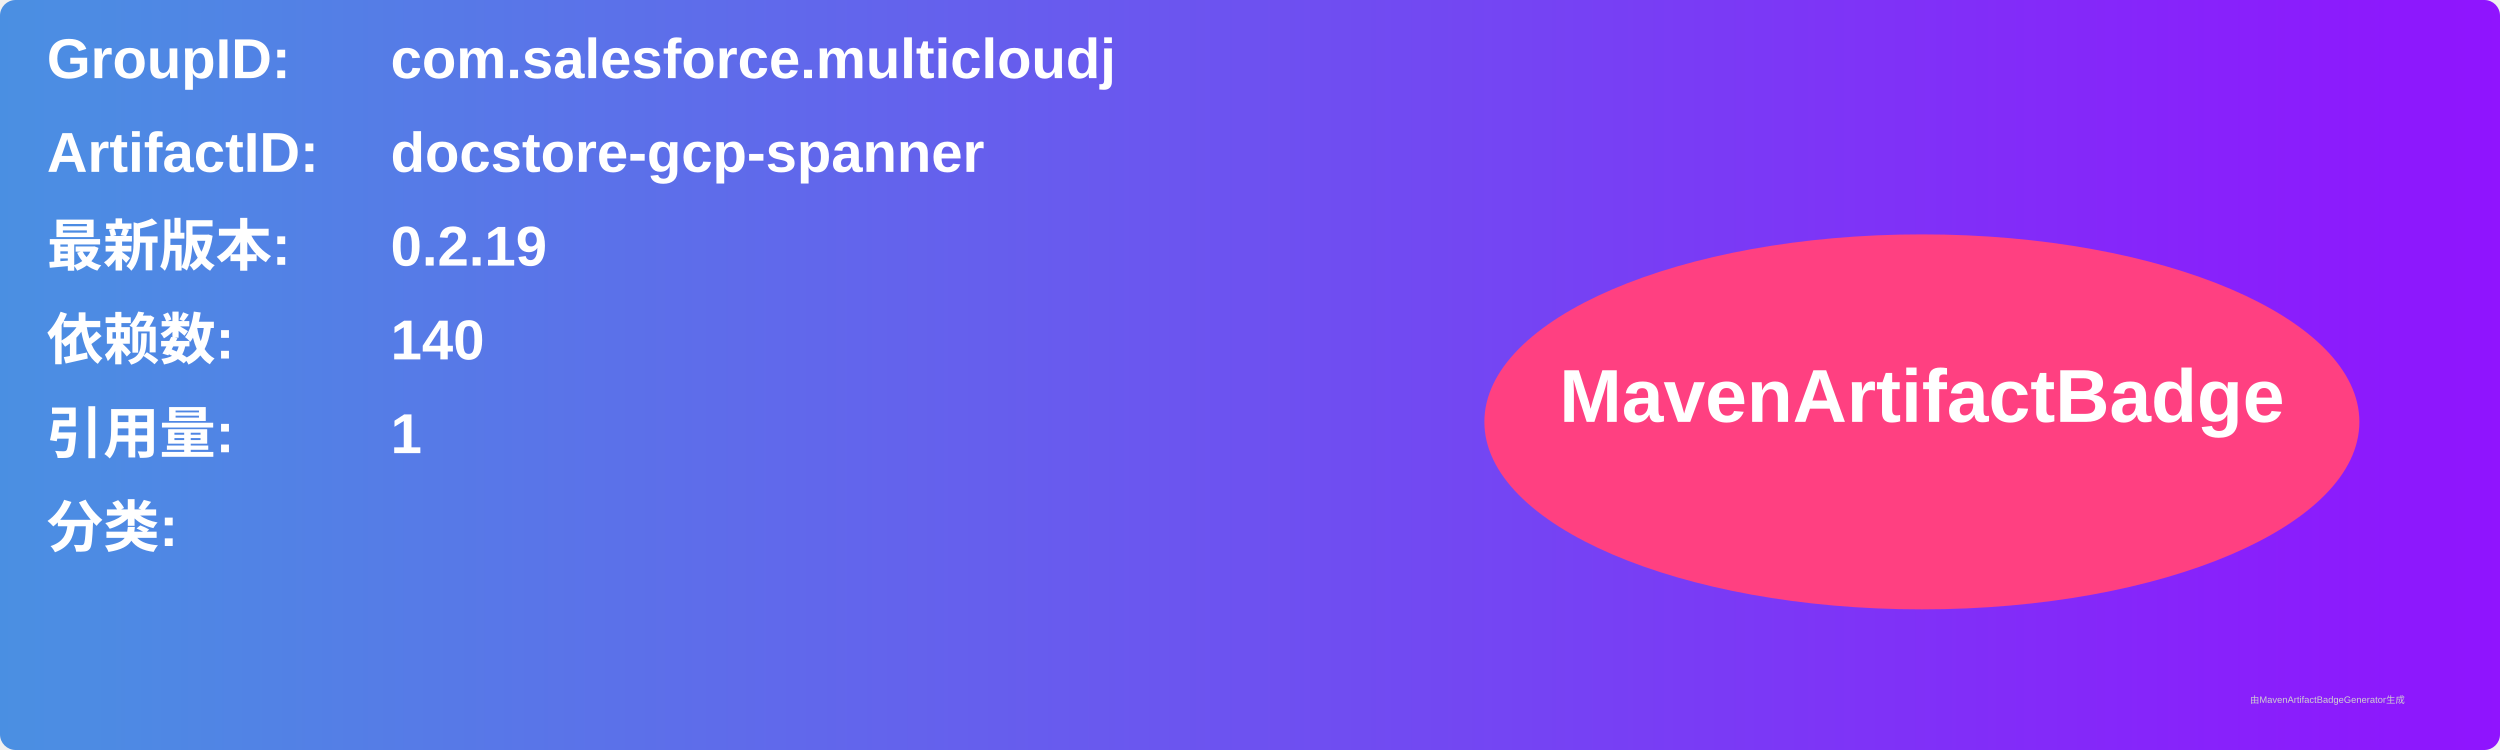
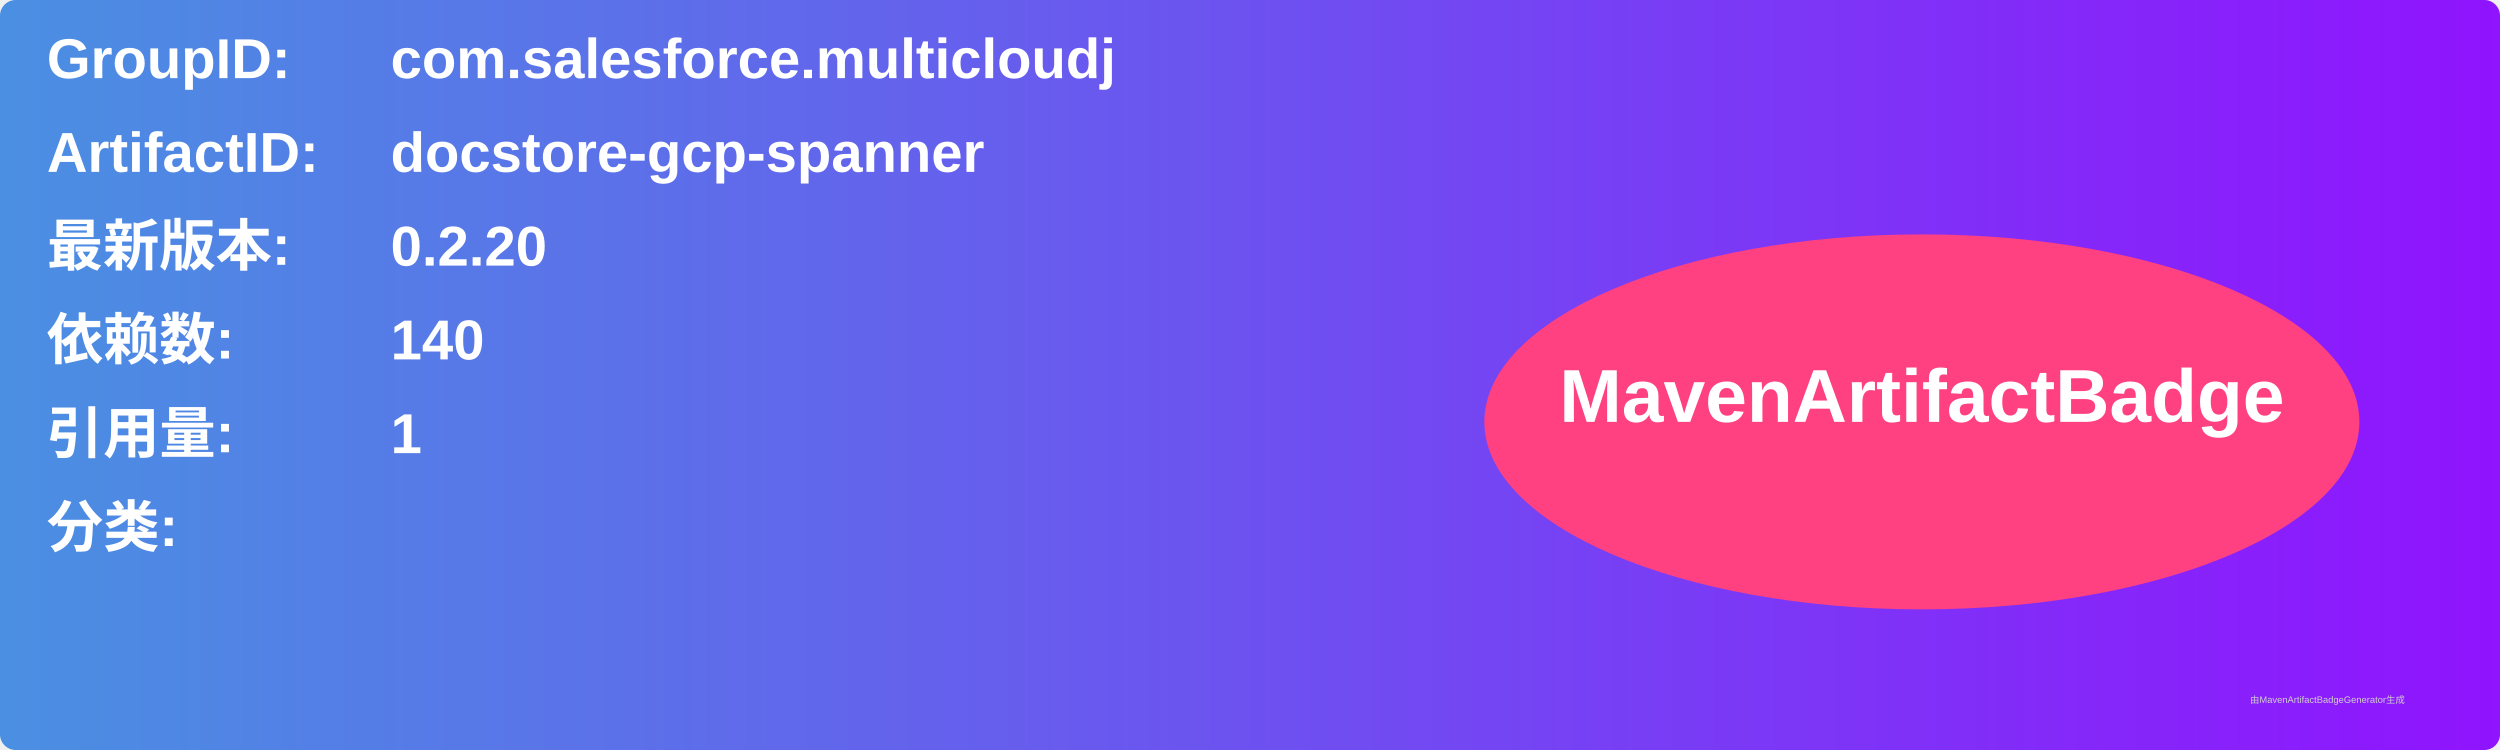
<svg xmlns="http://www.w3.org/2000/svg" width="800" height="240" viewBox="0 0 800 240">
  <linearGradient id="grad" x1="0%" y1="0%" x2="100%" y2="0%">
    <stop offset="0%" stop-color="#4a90e2" />
    <stop offset="100%" stop-color="#9013fe" />
  </linearGradient>
  <rect width="100%" height="100%" rx="5" ry="5" fill="url(#grad)" />
  <g transform="translate(15, 15)">
    <text x="0" y="10" font-family="Arial" font-size="18" fill="white" font-weight="bold" width="260">GroupID:</text>
    <text x="110" y="10" font-family="Arial" font-size="18" fill="white" font-weight="bold" width="460">com.salesforce.multicloudj</text>
    <text x="0" y="40" font-family="Arial" font-size="18" fill="white" font-weight="bold" width="260">ArtifactID:</text>
    <text x="110" y="40" font-family="Arial" font-size="18" fill="white" font-weight="bold" width="460">docstore-gcp-spanner</text>
    <text x="0" y="70" font-family="Arial" font-size="18" fill="white" font-weight="bold">最新版本:</text>
    <text x="110" y="70" font-family="Arial" font-size="18" fill="white" font-weight="bold">
-       <tspan font-weight="bold">0.2.19</tspan>
+       <tspan font-weight="bold">0.2.20</tspan>
    </text>
    <text x="0" y="100" font-family="Arial" font-size="18" fill="white" font-weight="bold">依赖数: </text>
    <text x="110" y="100" font-family="Arial" font-size="18" fill="white">
      <tspan font-weight="bold">140</tspan>
    </text>
    <text x="0" y="130" font-family="Arial" font-size="18" fill="white" font-weight="bold">引用量: </text>
    <text x="110" y="130" font-family="Arial" font-size="18" fill="white">
      <tspan font-weight="bold">1</tspan>
    </text>
    <text x="0" y="160" font-family="Arial" font-size="18" fill="white" font-weight="bold">分类:</text>
    <text x="10" y="190" font-family="Arial" font-size="10" fill="white">
      <tspan font-weight="bold" />
    </text>
    <ellipse cx="600" cy="120" rx="140" ry="60" fill="#ff4081" />
    <text x="600" y="120" text-anchor="middle" font-family="Arial" font-size="24" fill="white" font-weight="bold">MavenArtifactBadge</text>
  </g>
  <text x="720" y="225" font-family="Arial" font-size="3" fill="#d0d0d0">由MavenArtifactBadgeGenerator生成</text>
</svg>
